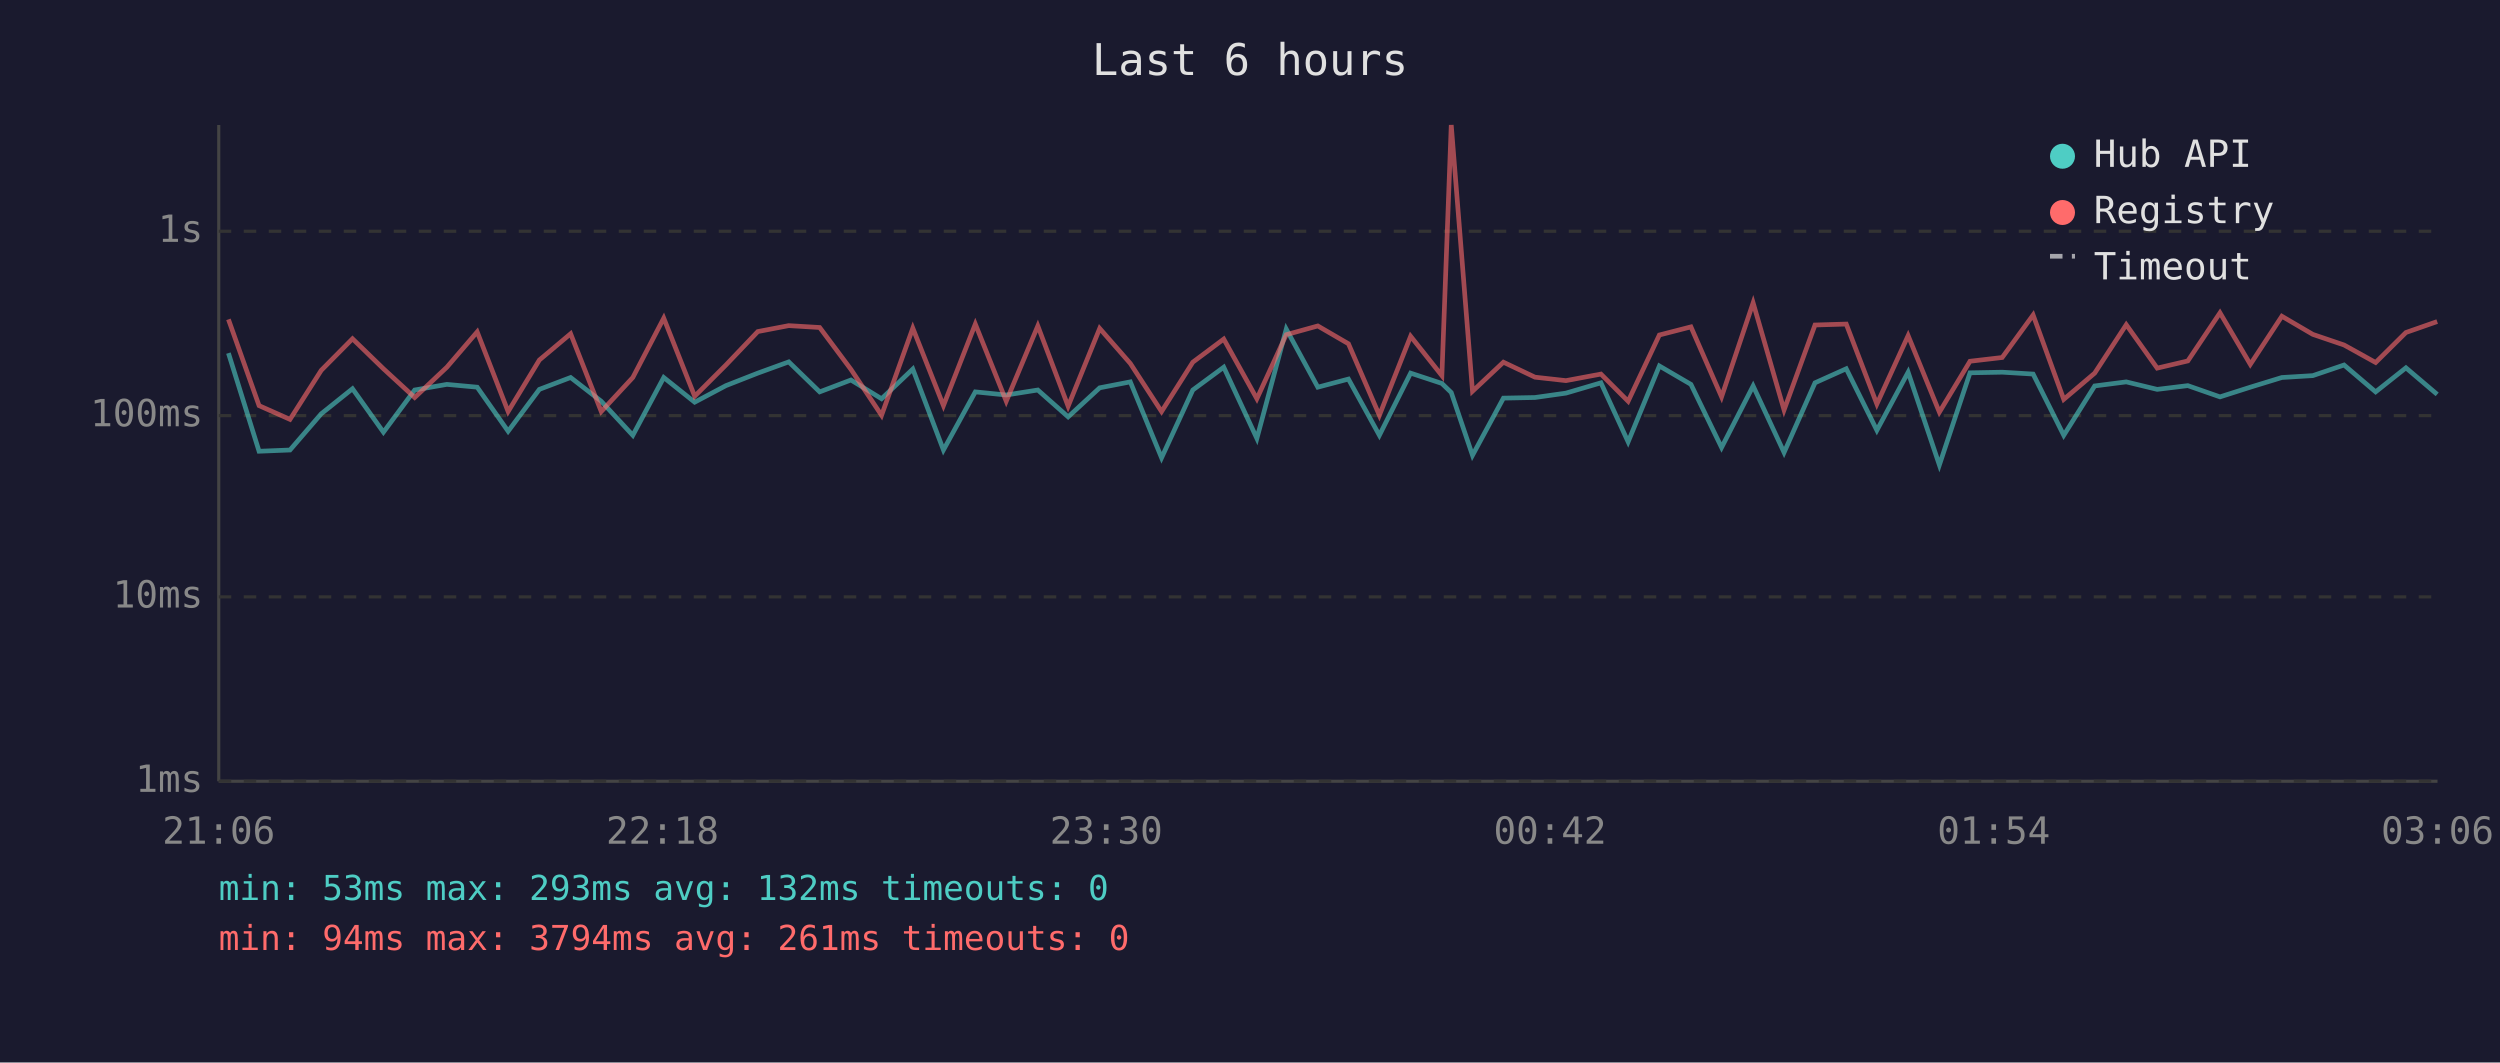
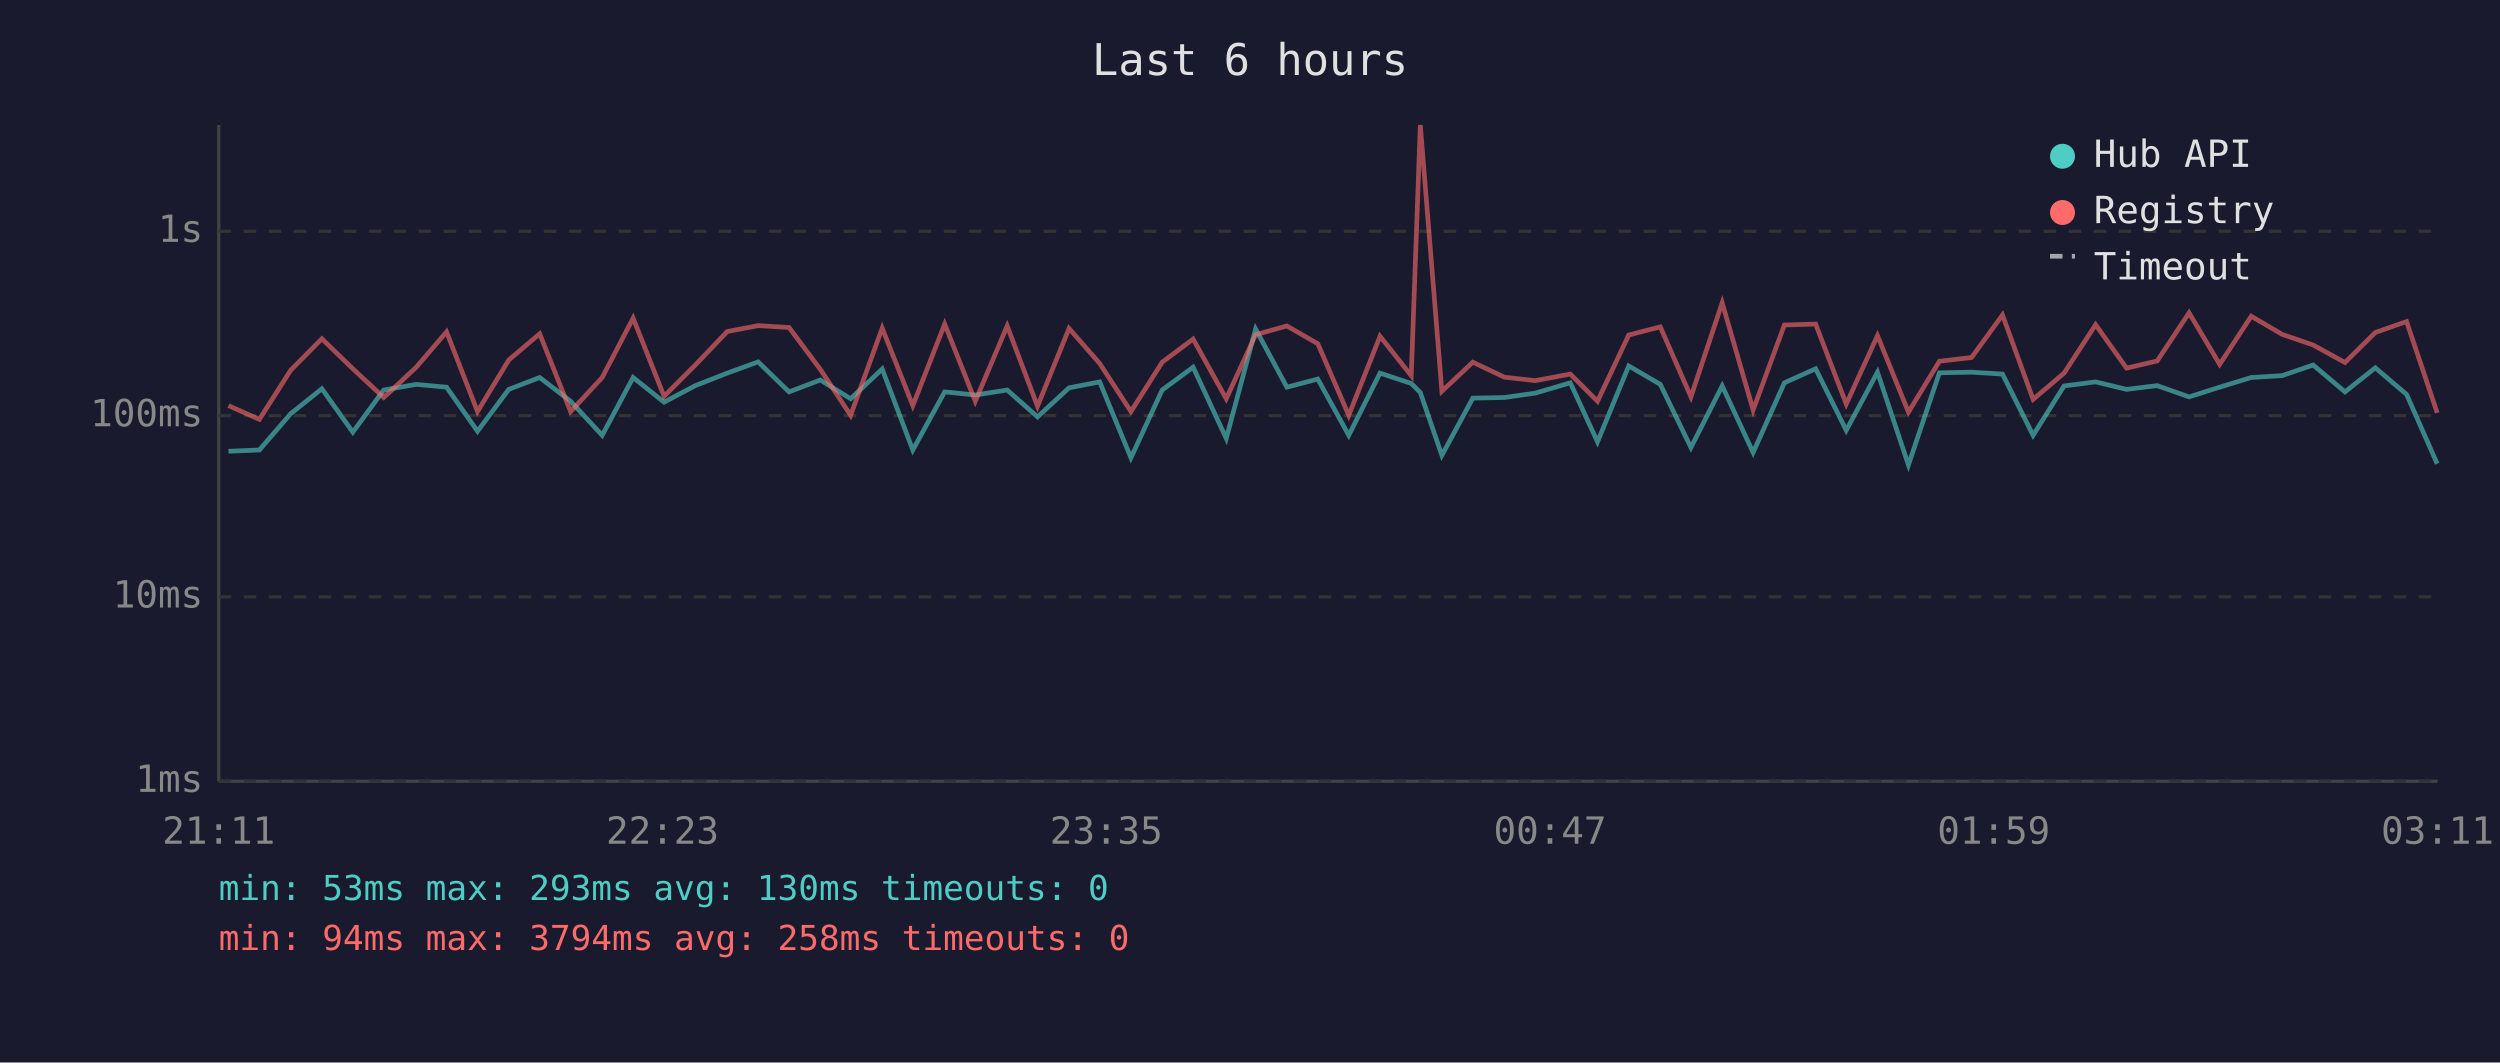
<svg xmlns="http://www.w3.org/2000/svg" viewBox="0 0 800 340" font-family="monospace" font-size="12">
  <rect width="800" height="340" fill="#1a1a2e" />
  <text x="400" y="24" fill="#e0e0e0" font-size="14" text-anchor="middle">Last 6 hours</text>
  <line x1="70" y1="40" x2="70" y2="250" stroke="#444" stroke-width="1" />
  <line x1="70" y1="250" x2="780" y2="250" stroke="#444" stroke-width="1" />
  <line x1="70" y1="250" x2="780" y2="250" stroke="#333" stroke-width="1" stroke-dasharray="4" />
  <text x="65" y="250" fill="#888" text-anchor="end" dominant-baseline="middle">1ms</text>
  <line x1="70" y1="191" x2="780" y2="191" stroke="#333" stroke-width="1" stroke-dasharray="4" />
  <text x="65" y="191" fill="#888" text-anchor="end" dominant-baseline="middle">10ms</text>
  <line x1="70" y1="133" x2="780" y2="133" stroke="#333" stroke-width="1" stroke-dasharray="4" />
  <text x="65" y="133" fill="#888" text-anchor="end" dominant-baseline="middle">100ms</text>
  <line x1="70" y1="74" x2="780" y2="74" stroke="#333" stroke-width="1" stroke-dasharray="4" />
  <text x="65" y="74" fill="#888" text-anchor="end" dominant-baseline="middle">1s</text>
-   <text x="70" y="270" fill="#888" text-anchor="middle">21:06</text>
-   <text x="212" y="270" fill="#888" text-anchor="middle">22:18</text>
-   <text x="354" y="270" fill="#888" text-anchor="middle">23:30</text>
-   <text x="496" y="270" fill="#888" text-anchor="middle">00:42</text>
-   <text x="638" y="270" fill="#888" text-anchor="middle">01:54</text>
-   <text x="780" y="270" fill="#888" text-anchor="middle">03:06</text>
-   <polyline points="73.1,113.0 82.9,144.4 92.8,144.0 102.8,132.4 112.8,124.4 122.7,138.3 132.7,124.8 143.0,123.0 152.7,123.9 162.6,138.0 172.6,124.6 182.6,120.8 192.4,128.4 202.5,139.3 212.4,120.8 222.3,128.7 232.3,123.4 242.5,119.4 252.4,115.8 262.3,125.4 272.3,121.6 282.1,127.6 292.1,118.1 301.9,144.0 312.1,125.4 322.0,126.4 332.1,124.8 341.8,133.4 351.9,124.1 361.7,122.2 371.7,146.5 381.7,124.8 391.6,117.5 402.2,140.3 411.6,105.3 421.7,123.9 431.5,121.3 441.4,139.3 451.4,119.4 461.4,122.7 464.4,125.6 471.2,145.7 481.1,127.4 491.2,127.2 501.1,125.8 512.3,122.5 521.0,141.4 531.0,117.1 541.1,123.0 550.9,143.2 561.0,123.5 570.9,144.8 580.8,122.5 590.8,118.0 600.6,137.7 610.6,119.1 620.6,148.8 630.4,119.3 640.7,119.1 650.6,119.7 660.4,139.3 670.3,123.5 680.4,122.2 690.3,124.6 700.1,123.4 710.4,127.0 720.1,123.9 730.2,120.8 740.1,120.2 750.1,116.8 760.2,125.4 769.9,117.7 779.9,126.2" fill="none" stroke="#4ecdc4" stroke-width="1.5" opacity="0.6" />
-   <polyline points="73.1,102.2 82.9,129.8 92.8,134.2 102.8,118.5 112.8,108.4 122.7,118.0 132.7,127.2 143.0,117.5 152.7,106.2 162.6,131.7 172.6,115.2 182.6,106.8 192.4,131.7 202.5,120.8 212.4,101.8 222.3,126.8 232.3,116.8 242.5,106.1 252.4,104.2 262.3,104.8 272.3,118.2 282.1,132.9 292.1,105.0 301.9,129.8 312.1,103.7 322.0,128.4 332.1,104.3 341.8,130.0 351.9,105.1 361.7,116.3 371.7,131.7 381.7,115.9 391.6,108.5 402.2,127.6 411.6,107.1 421.7,104.3 431.5,110.0 441.4,132.9 451.4,107.6 461.4,120.2 464.4,40.0 471.2,125.2 481.1,115.9 491.2,120.7 501.1,121.8 512.3,119.7 521.0,128.4 531.0,107.2 541.1,104.6 550.9,127.0 561.0,96.9 570.9,131.2 580.8,104.0 590.8,103.7 600.6,129.3 610.6,107.4 620.6,131.9 630.4,115.6 640.7,114.4 650.6,100.8 660.4,127.8 670.3,119.4 680.4,103.9 690.3,117.8 700.1,115.5 710.4,100.1 720.1,116.6 730.2,101.2 740.1,107.0 750.1,110.4 760.2,116.0 769.9,106.4 779.9,102.9" fill="none" stroke="#ff6b6b" stroke-width="1.5" opacity="0.6" />
+   <text x="70" y="270" fill="#888" text-anchor="middle">21:11</text>
+   <text x="212" y="270" fill="#888" text-anchor="middle">22:23</text>
+   <text x="354" y="270" fill="#888" text-anchor="middle">23:35</text>
+   <text x="496" y="270" fill="#888" text-anchor="middle">00:47</text>
+   <text x="638" y="270" fill="#888" text-anchor="middle">01:59</text>
+   <text x="780" y="270" fill="#888" text-anchor="middle">03:11</text>
+   <polyline points="73.1,144.4 83.0,144.0 93.0,132.4 103.0,124.4 112.9,138.3 122.8,124.8 133.2,123.0 142.9,123.9 152.8,138.0 162.8,124.6 172.7,120.8 182.6,128.4 192.7,139.3 202.6,120.8 212.5,128.7 222.5,123.4 232.7,119.4 242.6,115.8 252.5,125.4 262.5,121.6 272.2,127.6 282.3,118.1 292.1,144.0 302.3,125.4 312.1,126.4 322.3,124.8 332.0,133.4 342.1,124.1 351.9,122.2 361.9,146.5 371.9,124.8 381.8,117.5 392.4,140.3 401.8,105.3 411.8,123.9 421.7,121.3 431.6,139.3 441.6,119.4 451.6,122.7 454.5,125.6 461.4,145.7 471.3,127.4 481.4,127.2 491.3,125.8 502.5,122.5 511.2,141.4 521.2,117.1 531.3,123.0 541.1,143.2 551.1,123.5 561.0,144.8 571.0,122.5 581.0,118.0 590.8,137.7 600.8,119.1 610.7,148.8 620.6,119.3 630.9,119.1 640.8,119.7 650.6,139.3 660.5,123.5 670.6,122.2 680.5,124.6 690.3,123.4 700.5,127.0 710.3,123.9 720.4,120.8 730.3,120.2 740.2,116.8 750.4,125.4 760.1,117.7 770.1,126.2 779.9,148.4" fill="none" stroke="#4ecdc4" stroke-width="1.5" opacity="0.6" />
+   <polyline points="73.1,129.8 83.0,134.2 93.0,118.5 103.0,108.4 112.9,118.0 122.8,127.2 133.2,117.5 142.9,106.2 152.8,131.7 162.8,115.2 172.7,106.8 182.6,131.7 192.7,120.8 202.6,101.8 212.5,126.8 222.5,116.8 232.7,106.1 242.6,104.2 252.5,104.8 262.5,118.2 272.2,132.9 282.3,105.0 292.1,129.8 302.3,103.7 312.1,128.4 322.3,104.3 332.0,130.0 342.1,105.1 351.9,116.3 361.9,131.7 371.9,115.9 381.8,108.5 392.4,127.6 401.8,107.1 411.8,104.3 421.7,110.0 431.6,132.9 441.6,107.6 451.6,120.2 454.5,40.0 461.4,125.2 471.3,115.9 481.4,120.7 491.3,121.8 502.5,119.7 511.2,128.4 521.2,107.2 531.3,104.6 541.1,127.0 551.1,96.9 561.0,131.2 571.0,104.0 581.0,103.7 590.8,129.3 600.8,107.4 610.7,131.9 620.6,115.6 630.9,114.4 640.8,100.8 650.6,127.8 660.5,119.4 670.6,103.9 680.5,117.8 690.3,115.5 700.5,100.1 710.3,116.6 720.4,101.2 730.3,107.0 740.2,110.4 750.4,116.0 760.1,106.4 770.1,102.9 779.9,132.1" fill="none" stroke="#ff6b6b" stroke-width="1.5" opacity="0.6" />
  <circle cx="660" cy="50" r="4" fill="#4ecdc4" />
  <text x="670" y="50" fill="#e0e0e0" dominant-baseline="middle">Hub API</text>
  <circle cx="660" cy="68" r="4" fill="#ff6b6b" />
  <text x="670" y="68" fill="#e0e0e0" dominant-baseline="middle">Registry</text>
  <line x1="656" y1="82" x2="664" y2="82" stroke="#e0e0e0" stroke-width="1.5" stroke-dasharray="4,3" opacity="0.7" />
  <text x="670" y="86" fill="#e0e0e0" dominant-baseline="middle">Timeout</text>
-   <text x="70" y="288" fill="#4ecdc4" font-size="11">min: 53ms  max: 293ms  avg: 132ms  timeouts: 0</text>
-   <text x="70" y="304" fill="#ff6b6b" font-size="11">min: 94ms  max: 3794ms  avg: 261ms  timeouts: 0</text>
+   <text x="70" y="288" fill="#4ecdc4" font-size="11">min: 53ms  max: 293ms  avg: 130ms  timeouts: 0</text>
+   <text x="70" y="304" fill="#ff6b6b" font-size="11">min: 94ms  max: 3794ms  avg: 258ms  timeouts: 0</text>
</svg>
